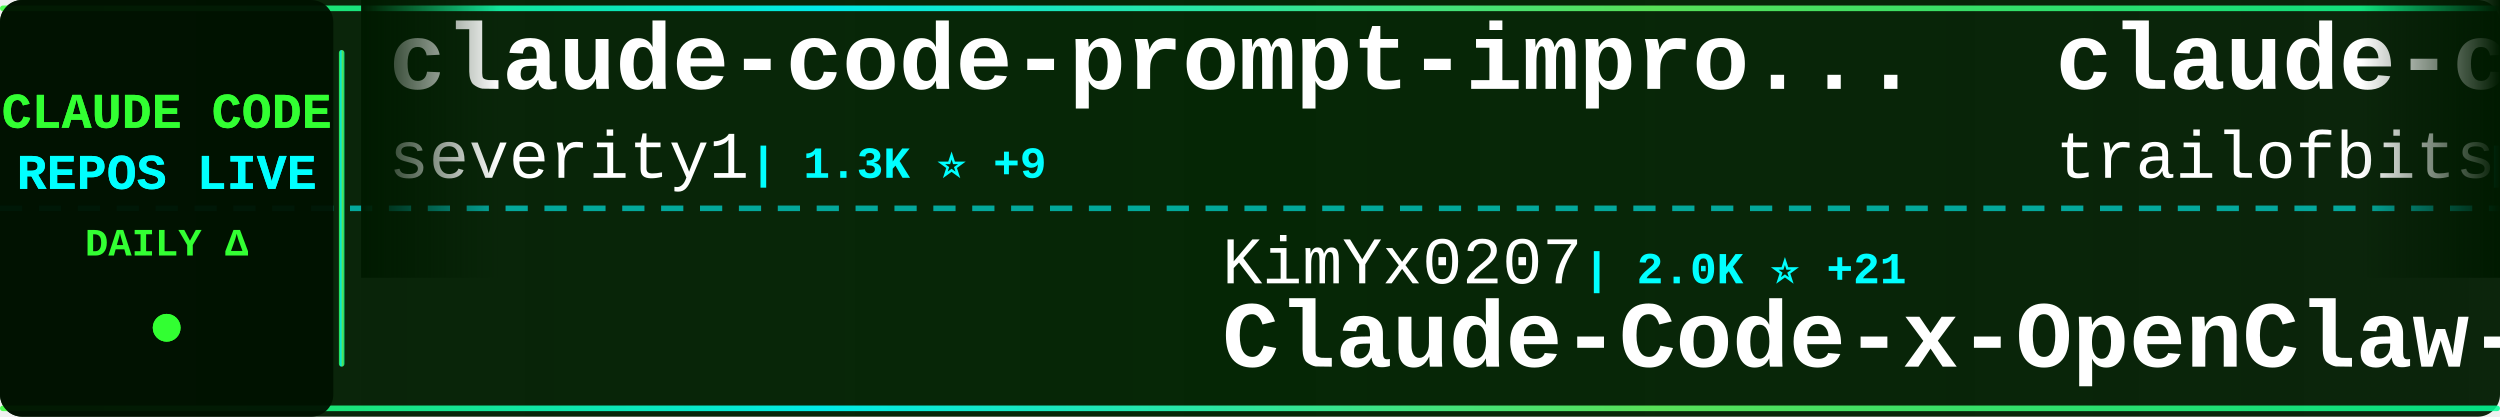
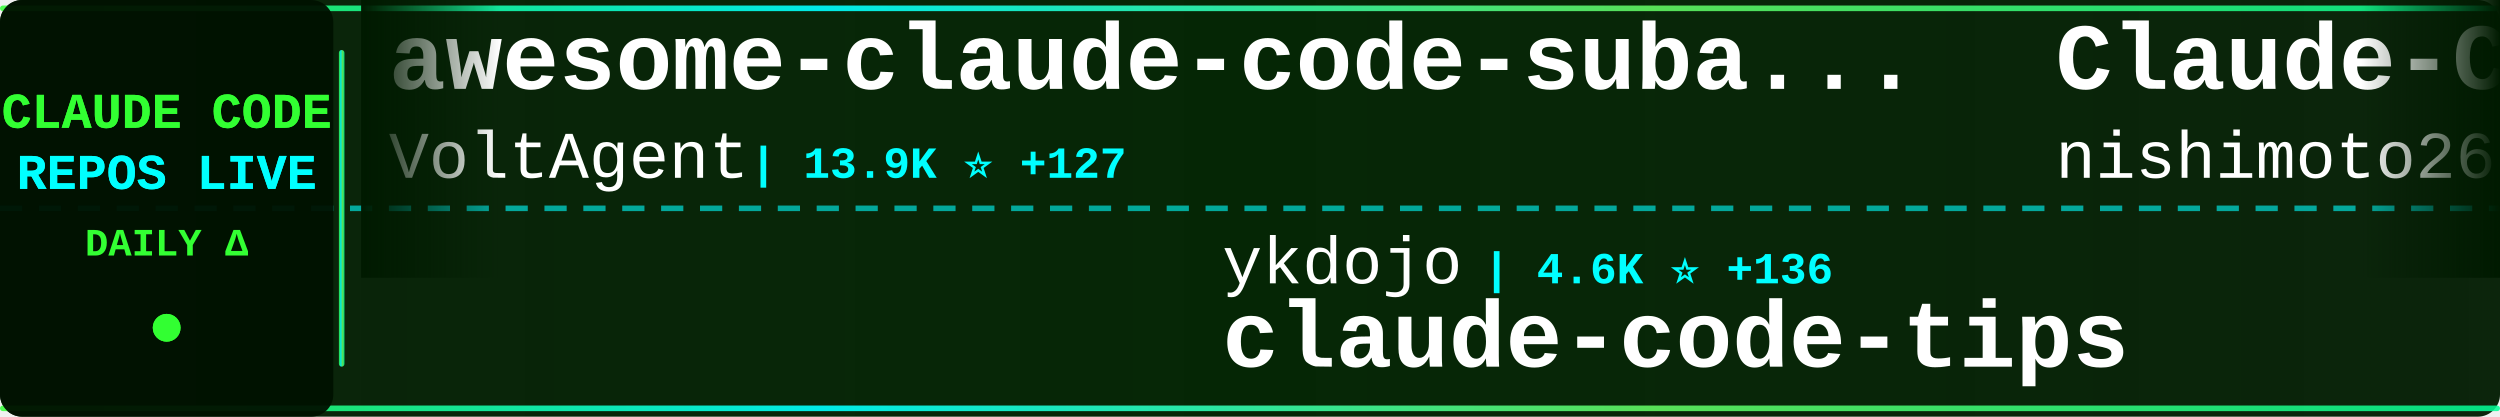
<svg xmlns="http://www.w3.org/2000/svg" width="900" height="150">
  <defs>
    <linearGradient id="tickerBg" x1="0%" y1="0%" x2="100%" y2="0%">
      <stop offset="0%" style="stop-color:#001a00;stop-opacity:0.95" />
      <stop offset="50%" style="stop-color:#002200;stop-opacity:0.98" />
      <stop offset="100%" style="stop-color:#001a00;stop-opacity:0.95" />
    </linearGradient>
    <linearGradient id="borderGrad" x1="0%" y1="0%" x2="100%" y2="0%">
      <stop offset="0%" style="stop-color:#33ff33;stop-opacity:0.85">
        <animate attributeName="stop-opacity" values="0.85;1;0.85" dur="2s" repeatCount="indefinite" />
      </stop>
      <stop offset="33%" style="stop-color:#00ffff;stop-opacity:0.9">
        <animate attributeName="stop-opacity" values="0.9;1;0.9" dur="2.2s" repeatCount="indefinite" />
      </stop>
      <stop offset="66%" style="stop-color:#66ff66;stop-opacity:0.85">
        <animate attributeName="stop-opacity" values="0.85;1;0.85" dur="1.8s" repeatCount="indefinite" />
      </stop>
      <stop offset="100%" style="stop-color:#00ff99;stop-opacity:0.85">
        <animate attributeName="stop-opacity" values="0.85;1;0.85" dur="2s" repeatCount="indefinite" />
      </stop>
    </linearGradient>
    <filter id="textGlow">
      <feGaussianBlur stdDeviation="0.1" result="coloredBlur" />
      <feMerge>
        <feMergeNode in="coloredBlur" />
        <feMergeNode in="SourceGraphic" />
      </feMerge>
    </filter>
    <filter id="metricGlow">
      <feGaussianBlur stdDeviation="0.2" result="coloredBlur" />
      <feMerge>
        <feMergeNode in="coloredBlur" />
        <feMergeNode in="SourceGraphic" />
      </feMerge>
    </filter>
    <linearGradient id="leftFade" x1="0%" y1="0%" x2="100%" y2="0%">
      <stop offset="0%" style="stop-color:#001a00;stop-opacity:1" />
      <stop offset="100%" style="stop-color:#001a00;stop-opacity:0" />
    </linearGradient>
    <linearGradient id="rightFade" x1="0%" y1="0%" x2="100%" y2="0%">
      <stop offset="0%" style="stop-color:#001a00;stop-opacity:0" />
      <stop offset="100%" style="stop-color:#001a00;stop-opacity:1" />
    </linearGradient>
  </defs>
  <rect width="900" height="150" fill="url(#tickerBg)" rx="8" />
  <rect x="0" y="2" width="900" height="2" fill="url(#borderGrad)" rx="1" />
  <rect x="0" y="146" width="900" height="2" fill="url(#borderGrad)" rx="1" />
  <line x1="0" y1="75" x2="900" y2="75" stroke="#00ffff" stroke-width="2" stroke-dasharray="8 6" opacity="0.6" />
  <rect x="0" y="0" width="120" height="150" fill="#001100" opacity="0.95" rx="8" />
  <text x="60" y="46" font-family="'Courier New', monospace" font-size="18" font-weight="bold" fill="#33ff33" text-anchor="middle" filter="url(#textGlow)">
    CLAUDE CODE
  </text>
  <text x="60" y="68" font-family="'Courier New', monospace" font-size="18" font-weight="bold" fill="#00ffff" text-anchor="middle" filter="url(#textGlow)">
    REPOS LIVE
  </text>
  <text x="60" y="92" font-family="'Courier New', monospace" font-size="14" font-weight="bold" fill="#33ff33" text-anchor="middle">
    DAILY Δ
  </text>
  <circle cx="60" cy="118" r="5" fill="#33ff33" filter="url(#metricGlow)">
    <animate attributeName="r" values="4;6;4" dur="1.5s" repeatCount="indefinite" />
    <animate attributeName="opacity" values="0.6;1;0.6" dur="1.5s" repeatCount="indefinite" />
  </circle>
  <rect x="122" y="18" width="2" height="114" fill="url(#borderGrad)" rx="1" />
  <clipPath id="tickerClip">
    <rect x="130" y="0" width="770" height="150" />
  </clipPath>
  <g clip-path="url(#tickerClip)">
    <g id="tickerItems">
      <animateTransform attributeName="transform" attributeType="XML" type="translate" from="0 0" to="-3000 0" dur="54s" repeatCount="indefinite" />
      <g transform="translate(0, 0)">
-         <text x="140" y="32" font-family="'Courier New', monospace" font-size="34" font-weight="bold" fill="#ffffff">claude-code-prompt-impro...</text>
-         <text x="140" y="64" font-family="'Courier New', monospace" font-size="24" font-weight="normal" fill="#ffffff" opacity="1.0">severity1</text>
-         <text x="270" y="64" font-family="'Courier New', monospace" font-size="16" font-weight="bold" fill="#00ffff"> | 1.3K ⭐ +9</text>
+         <text x="140" y="32" font-family="'Courier New', monospace" font-size="34" font-weight="bold" fill="#ffffff">awesome-claude-code-suba...</text>
+         <text x="140" y="64" font-family="'Courier New', monospace" font-size="24" font-weight="normal" fill="#ffffff" opacity="1.0">VoltAgent</text>
+         <text x="270" y="64" font-family="'Courier New', monospace" font-size="16" font-weight="bold" fill="#00ffff"> | 13.9K ⭐ +127</text>
      </g>
      <g transform="translate(300, 0)">
-         <text x="140" y="102" font-family="'Courier New', monospace" font-size="24" font-weight="normal" fill="#ffffff" opacity="1.0">KimYx0207</text>
-         <text x="270" y="102" font-family="'Courier New', monospace" font-size="16" font-weight="bold" fill="#00ffff"> | 2.0K ⭐ +21</text>
-         <text x="140" y="132" font-family="'Courier New', monospace" font-size="34" font-weight="bold" fill="#ffffff">Claude-Code-x-OpenClaw-G...</text>
+         <text x="140" y="102" font-family="'Courier New', monospace" font-size="24" font-weight="normal" fill="#ffffff" opacity="1.0">ykdojo</text>
+         <text x="234" y="102" font-family="'Courier New', monospace" font-size="16" font-weight="bold" fill="#00ffff"> | 4.6K ⭐ +136</text>
+         <text x="140" y="132" font-family="'Courier New', monospace" font-size="34" font-weight="bold" fill="#ffffff">claude-code-tips</text>
      </g>
      <g transform="translate(600, 0)">
-         <text x="140" y="32" font-family="'Courier New', monospace" font-size="34" font-weight="bold" fill="#ffffff">claude-code-config</text>
-         <text x="140" y="64" font-family="'Courier New', monospace" font-size="24" font-weight="normal" fill="#ffffff" opacity="1.0">trailofbits</text>
-         <text x="294" y="64" font-family="'Courier New', monospace" font-size="16" font-weight="bold" fill="#00ffff"> | 1.6K ⭐ +12</text>
+         <text x="140" y="32" font-family="'Courier New', monospace" font-size="34" font-weight="bold" fill="#ffffff">Claude-Code-Communicatio...</text>
+         <text x="140" y="64" font-family="'Courier New', monospace" font-size="24" font-weight="normal" fill="#ffffff" opacity="1.0">nishimoto265</text>
+         <text x="306" y="64" font-family="'Courier New', monospace" font-size="16" font-weight="bold" fill="#00ffff"> | 495 ⭐ +1</text>
      </g>
      <g transform="translate(900, 0)">
-         <text x="140" y="102" font-family="'Courier New', monospace" font-size="24" font-weight="normal" fill="#ffffff" opacity="1.0">kodu-ai</text>
-         <text x="246" y="102" font-family="'Courier New', monospace" font-size="16" font-weight="bold" fill="#00ffff"> | 5.3K ⭐ +1</text>
-         <text x="140" y="132" font-family="'Courier New', monospace" font-size="34" font-weight="bold" fill="#ffffff">claude-coder</text>
+         <text x="140" y="102" font-family="'Courier New', monospace" font-size="24" font-weight="normal" fill="#ffffff" opacity="1.0">Cranot</text>
+         <text x="234" y="102" font-family="'Courier New', monospace" font-size="16" font-weight="bold" fill="#00ffff"> | 2.5K ⭐ +4</text>
+         <text x="140" y="132" font-family="'Courier New', monospace" font-size="34" font-weight="bold" fill="#ffffff">claude-code-guide</text>
      </g>
      <g transform="translate(1200, 0)">
-         <text x="140" y="32" font-family="'Courier New', monospace" font-size="34" font-weight="bold" fill="#ffffff">awesome-claude-skills</text>
-         <text x="140" y="64" font-family="'Courier New', monospace" font-size="24" font-weight="normal" fill="#ffffff" opacity="1.0">ComposioHQ</text>
-         <text x="282" y="64" font-family="'Courier New', monospace" font-size="16" font-weight="bold" fill="#00ffff"> | 44.2K ⭐ +326</text>
+         <text x="140" y="32" font-family="'Courier New', monospace" font-size="34" font-weight="bold" fill="#ffffff">get-shit-done</text>
+         <text x="140" y="64" font-family="'Courier New', monospace" font-size="24" font-weight="normal" fill="#ffffff" opacity="1.0">gsd-build</text>
+         <text x="270" y="64" font-family="'Courier New', monospace" font-size="16" font-weight="bold" fill="#00ffff"> | 30.3K ⭐ +485</text>
      </g>
      <g transform="translate(1500, 0)">
-         <text x="140" y="102" font-family="'Courier New', monospace" font-size="24" font-weight="normal" fill="#ffffff" opacity="1.0">anthropics</text>
-         <text x="282" y="102" font-family="'Courier New', monospace" font-size="16" font-weight="bold" fill="#00ffff"> | 607 ⭐ +3</text>
-         <text x="140" y="132" font-family="'Courier New', monospace" font-size="34" font-weight="bold" fill="#ffffff">claude-code-base-action</text>
+         <text x="140" y="102" font-family="'Courier New', monospace" font-size="24" font-weight="normal" fill="#ffffff" opacity="1.0">kn1026</text>
+         <text x="234" y="102" font-family="'Courier New', monospace" font-size="16" font-weight="bold" fill="#00ffff"> | 705 ⭐ +1</text>
+         <text x="140" y="132" font-family="'Courier New', monospace" font-size="34" font-weight="bold" fill="#ffffff">cc</text>
      </g>
      <g transform="translate(1800, 0)">
-         <text x="140" y="32" font-family="'Courier New', monospace" font-size="34" font-weight="bold" fill="#ffffff">ralph-claude-code</text>
-         <text x="140" y="64" font-family="'Courier New', monospace" font-size="24" font-weight="normal" fill="#ffffff" opacity="1.0">frankbria</text>
-         <text x="270" y="64" font-family="'Courier New', monospace" font-size="16" font-weight="bold" fill="#00ffff"> | 7.8K ⭐ +35</text>
+         <text x="140" y="32" font-family="'Courier New', monospace" font-size="34" font-weight="bold" fill="#ffffff">edmunds-claude-code</text>
+         <text x="140" y="64" font-family="'Courier New', monospace" font-size="24" font-weight="normal" fill="#ffffff" opacity="1.0">edmund-io</text>
+         <text x="270" y="64" font-family="'Courier New', monospace" font-size="16" font-weight="bold" fill="#00ffff"> | 1.3K ⭐ +6</text>
      </g>
      <g transform="translate(2100, 0)">
-         <text x="140" y="102" font-family="'Courier New', monospace" font-size="24" font-weight="normal" fill="#ffffff" opacity="1.0">simonw</text>
-         <text x="234" y="102" font-family="'Courier New', monospace" font-size="16" font-weight="bold" fill="#00ffff"> | 1.1K ⭐ +2</text>
-         <text x="140" y="132" font-family="'Courier New', monospace" font-size="34" font-weight="bold" fill="#ffffff">claude-code-transcripts</text>
+         <text x="140" y="102" font-family="'Courier New', monospace" font-size="24" font-weight="normal" fill="#ffffff" opacity="1.0">farion1231</text>
+         <text x="282" y="102" font-family="'Courier New', monospace" font-size="16" font-weight="bold" fill="#00ffff"> | 28.3K ⭐ +304</text>
+         <text x="140" y="132" font-family="'Courier New', monospace" font-size="34" font-weight="bold" fill="#ffffff">cc-switch</text>
      </g>
      <g transform="translate(2400, 0)">
-         <text x="140" y="32" font-family="'Courier New', monospace" font-size="34" font-weight="bold" fill="#ffffff">claude_code_bridge</text>
-         <text x="140" y="64" font-family="'Courier New', monospace" font-size="24" font-weight="normal" fill="#ffffff" opacity="1.0">bfly123</text>
-         <text x="246" y="64" font-family="'Courier New', monospace" font-size="16" font-weight="bold" fill="#00ffff"> | 1.6K ⭐ +14</text>
+         <text x="140" y="32" font-family="'Courier New', monospace" font-size="34" font-weight="bold" fill="#ffffff">claude-code-system-promp...</text>
+         <text x="140" y="64" font-family="'Courier New', monospace" font-size="24" font-weight="normal" fill="#ffffff" opacity="1.0">Piebald-AI</text>
+         <text x="282" y="64" font-family="'Courier New', monospace" font-size="16" font-weight="bold" fill="#00ffff"> | 5.9K ⭐ +36</text>
      </g>
      <g transform="translate(2700, 0)">
-         <text x="140" y="102" font-family="'Courier New', monospace" font-size="24" font-weight="normal" fill="#ffffff" opacity="1.0">wshobson</text>
-         <text x="258" y="102" font-family="'Courier New', monospace" font-size="16" font-weight="bold" fill="#00ffff"> | 31.3K ⭐ +67</text>
-         <text x="140" y="132" font-family="'Courier New', monospace" font-size="34" font-weight="bold" fill="#ffffff">agents</text>
+         <text x="140" y="102" font-family="'Courier New', monospace" font-size="24" font-weight="normal" fill="#ffffff" opacity="1.0">Pimzino</text>
+         <text x="246" y="102" font-family="'Courier New', monospace" font-size="16" font-weight="bold" fill="#00ffff"> | 3.5K ⭐ +3</text>
+         <text x="140" y="132" font-family="'Courier New', monospace" font-size="34" font-weight="bold" fill="#ffffff">claude-code-spec-workflo...</text>
      </g>
      <g transform="translate(3000, 0)">
-         <text x="140" y="32" font-family="'Courier New', monospace" font-size="34" font-weight="bold" fill="#ffffff">claude-code-prompt-impro...</text>
-         <text x="140" y="64" font-family="'Courier New', monospace" font-size="24" font-weight="normal" fill="#ffffff" opacity="1.0">severity1</text>
-         <text x="270" y="64" font-family="'Courier New', monospace" font-size="16" font-weight="bold" fill="#00ffff"> | 1.3K ⭐ +9</text>
+         <text x="140" y="32" font-family="'Courier New', monospace" font-size="34" font-weight="bold" fill="#ffffff">awesome-claude-code-suba...</text>
+         <text x="140" y="64" font-family="'Courier New', monospace" font-size="24" font-weight="normal" fill="#ffffff" opacity="1.0">VoltAgent</text>
+         <text x="270" y="64" font-family="'Courier New', monospace" font-size="16" font-weight="bold" fill="#00ffff"> | 13.9K ⭐ +127</text>
      </g>
      <g transform="translate(3300, 0)">
-         <text x="140" y="102" font-family="'Courier New', monospace" font-size="24" font-weight="normal" fill="#ffffff" opacity="1.0">KimYx0207</text>
-         <text x="270" y="102" font-family="'Courier New', monospace" font-size="16" font-weight="bold" fill="#00ffff"> | 2.0K ⭐ +21</text>
-         <text x="140" y="132" font-family="'Courier New', monospace" font-size="34" font-weight="bold" fill="#ffffff">Claude-Code-x-OpenClaw-G...</text>
+         <text x="140" y="102" font-family="'Courier New', monospace" font-size="24" font-weight="normal" fill="#ffffff" opacity="1.0">ykdojo</text>
+         <text x="234" y="102" font-family="'Courier New', monospace" font-size="16" font-weight="bold" fill="#00ffff"> | 4.6K ⭐ +136</text>
+         <text x="140" y="132" font-family="'Courier New', monospace" font-size="34" font-weight="bold" fill="#ffffff">claude-code-tips</text>
      </g>
      <g transform="translate(3600, 0)">
-         <text x="140" y="32" font-family="'Courier New', monospace" font-size="34" font-weight="bold" fill="#ffffff">claude-code-config</text>
-         <text x="140" y="64" font-family="'Courier New', monospace" font-size="24" font-weight="normal" fill="#ffffff" opacity="1.0">trailofbits</text>
-         <text x="294" y="64" font-family="'Courier New', monospace" font-size="16" font-weight="bold" fill="#00ffff"> | 1.6K ⭐ +12</text>
+         <text x="140" y="32" font-family="'Courier New', monospace" font-size="34" font-weight="bold" fill="#ffffff">Claude-Code-Communicatio...</text>
+         <text x="140" y="64" font-family="'Courier New', monospace" font-size="24" font-weight="normal" fill="#ffffff" opacity="1.0">nishimoto265</text>
+         <text x="306" y="64" font-family="'Courier New', monospace" font-size="16" font-weight="bold" fill="#00ffff"> | 495 ⭐ +1</text>
      </g>
      <g transform="translate(3900, 0)">
-         <text x="140" y="102" font-family="'Courier New', monospace" font-size="24" font-weight="normal" fill="#ffffff" opacity="1.0">kodu-ai</text>
-         <text x="246" y="102" font-family="'Courier New', monospace" font-size="16" font-weight="bold" fill="#00ffff"> | 5.3K ⭐ +1</text>
-         <text x="140" y="132" font-family="'Courier New', monospace" font-size="34" font-weight="bold" fill="#ffffff">claude-coder</text>
+         <text x="140" y="102" font-family="'Courier New', monospace" font-size="24" font-weight="normal" fill="#ffffff" opacity="1.0">Cranot</text>
+         <text x="234" y="102" font-family="'Courier New', monospace" font-size="16" font-weight="bold" fill="#00ffff"> | 2.5K ⭐ +4</text>
+         <text x="140" y="132" font-family="'Courier New', monospace" font-size="34" font-weight="bold" fill="#ffffff">claude-code-guide</text>
      </g>
    </g>
  </g>
  <rect x="130" y="0" width="50" height="100" fill="url(#leftFade)" />
  <rect x="850" y="0" width="50" height="100" fill="url(#rightFade)" />
</svg>
